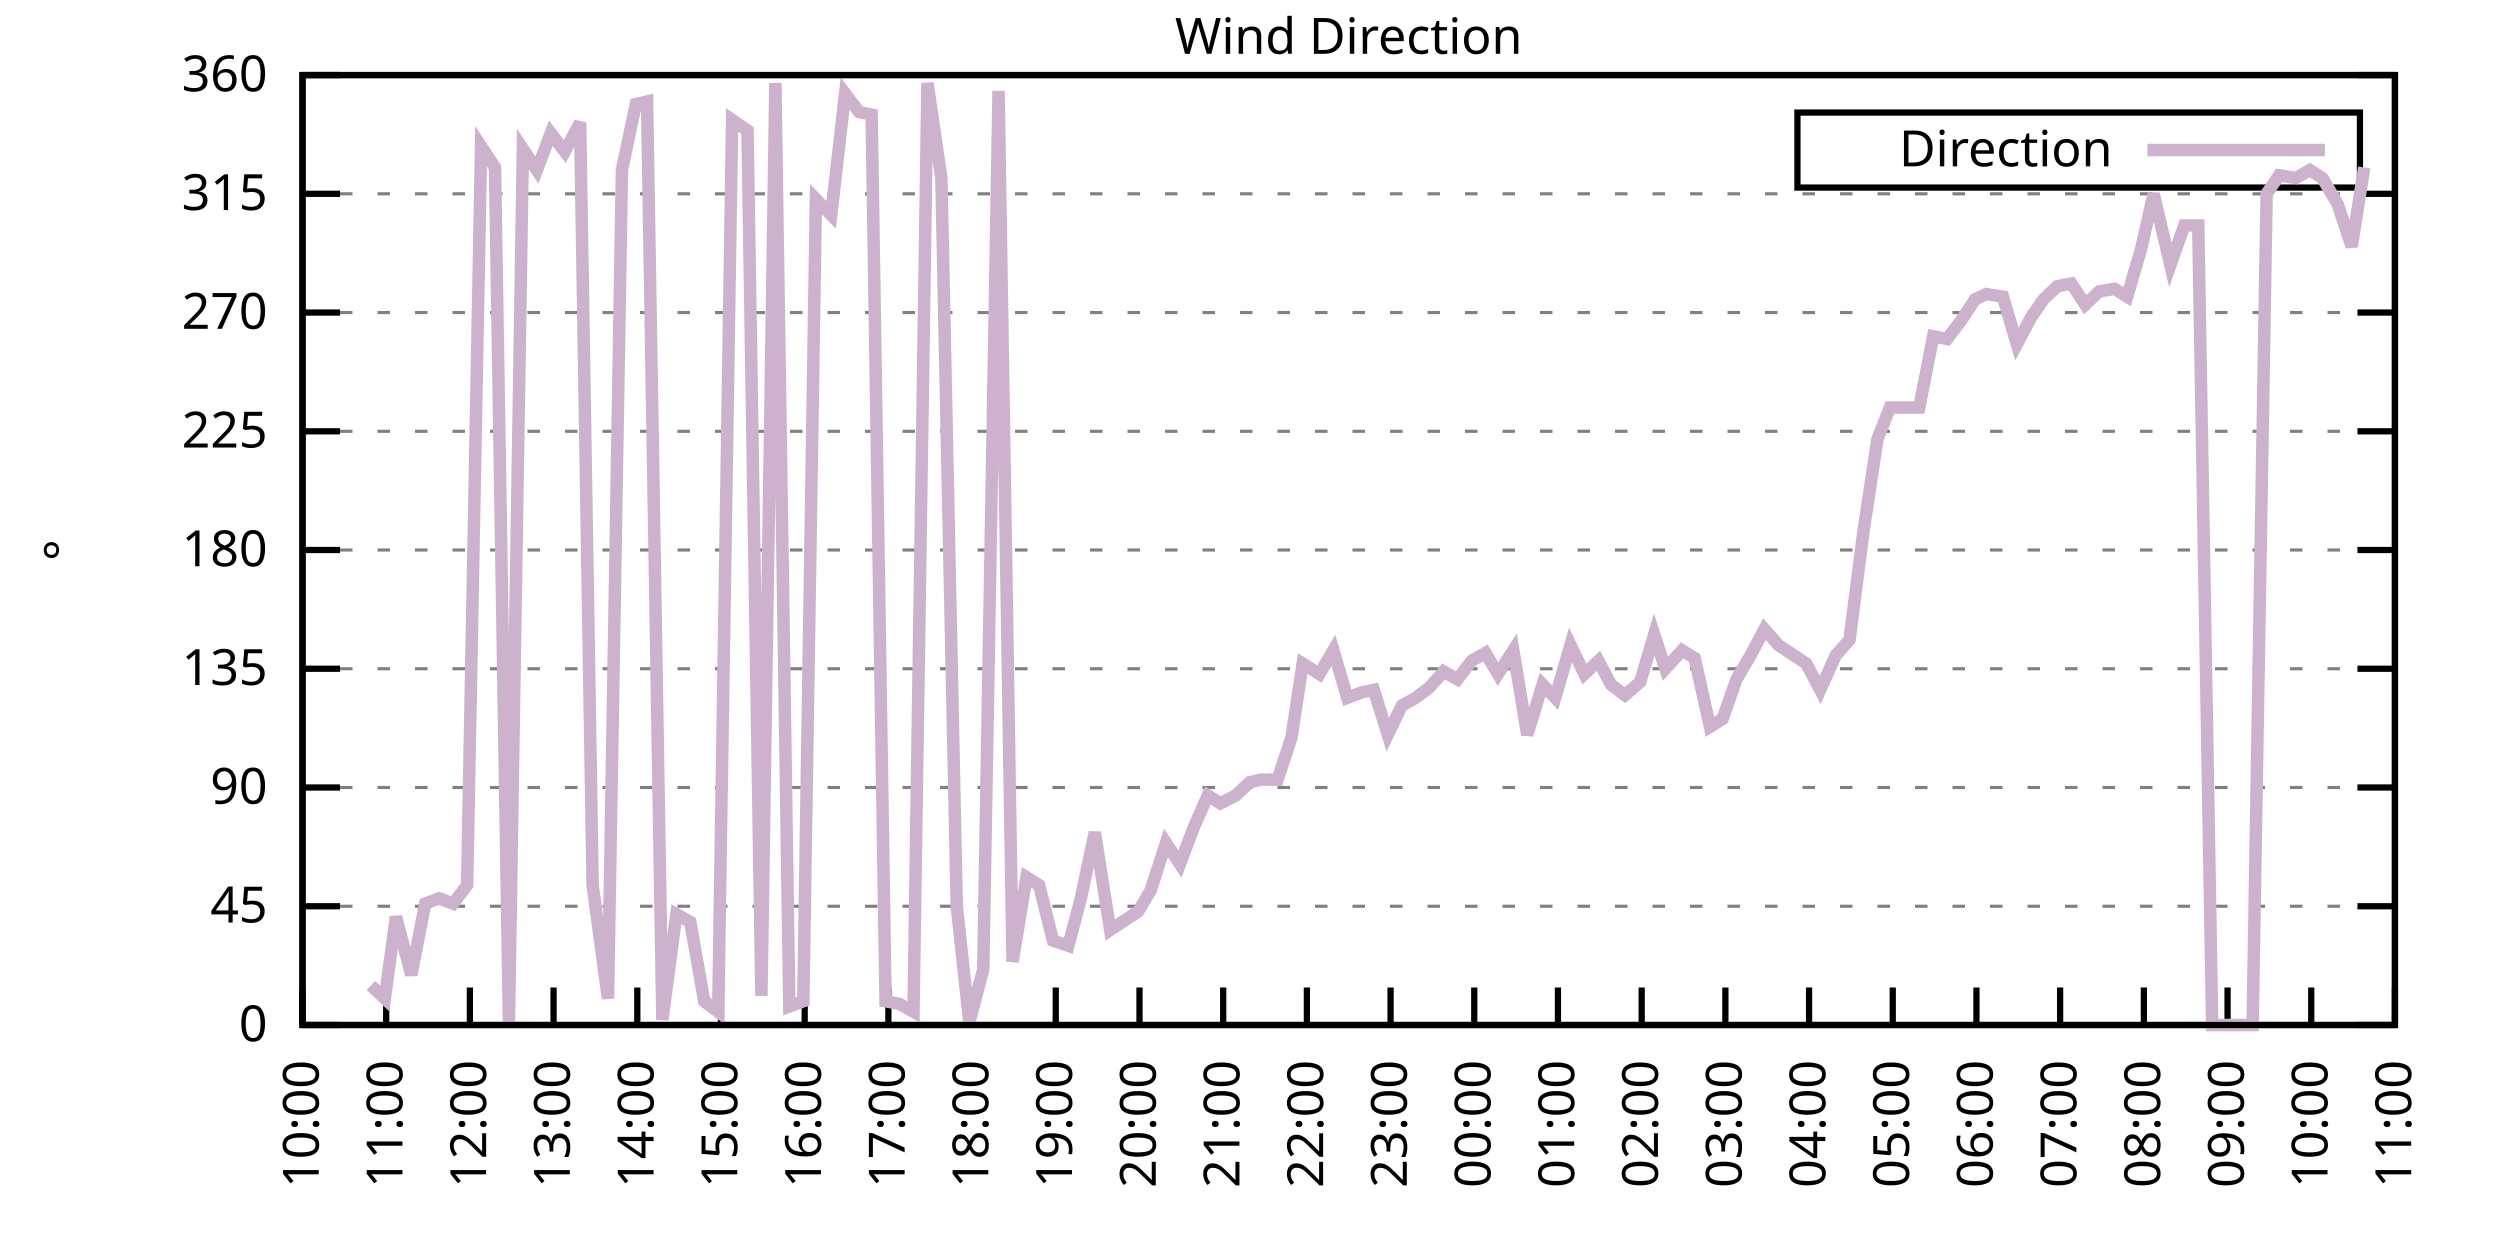
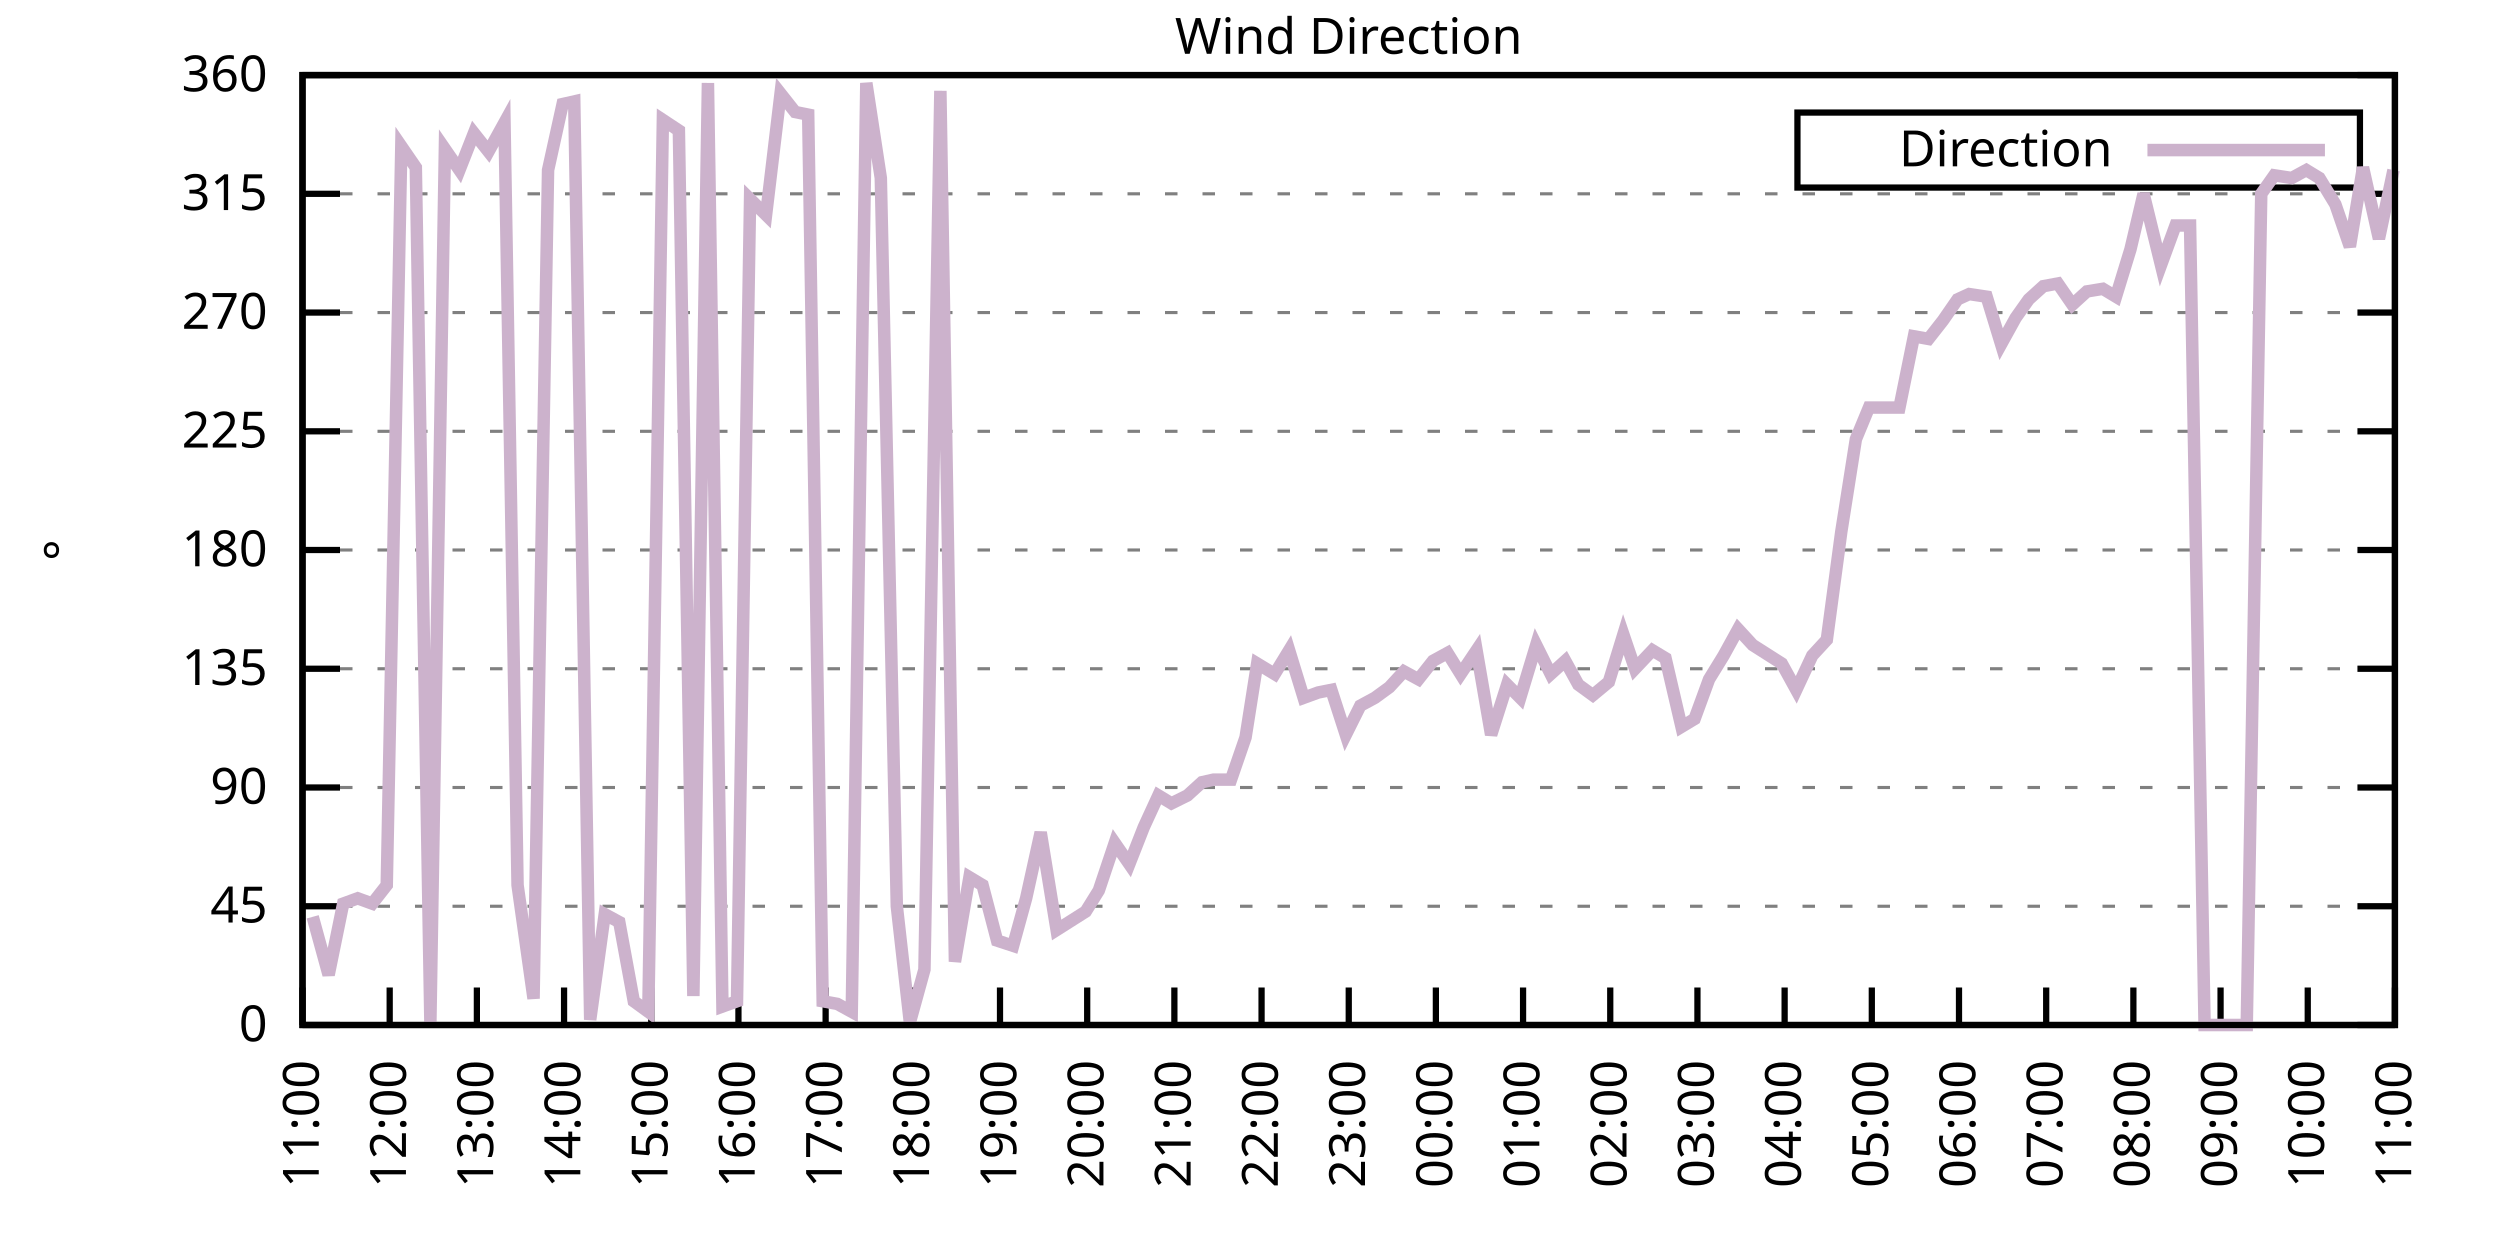
<svg xmlns="http://www.w3.org/2000/svg" xmlns:xlink="http://www.w3.org/1999/xlink" width="400" height="200" viewBox="0 0 400 200">
  <g id="gnuplot_canvas">
    <rect x="0" y="0" width="400" height="200" fill="none" />
    <defs>
      <circle id="gpDot" r="0.5" stroke-width="0.5" stroke="currentColor" />
      <path id="gpPt0" stroke-width="0.333" stroke="currentColor" d="M-1,0 h2 M0,-1 v2" />
      <path id="gpPt1" stroke-width="0.333" stroke="currentColor" d="M-1,-1 L1,1 M1,-1 L-1,1" />
      <path id="gpPt2" stroke-width="0.333" stroke="currentColor" d="M-1,0 L1,0 M0,-1 L0,1 M-1,-1 L1,1 M-1,1 L1,-1" />
      <rect id="gpPt3" stroke-width="0.333" stroke="currentColor" x="-1" y="-1" width="2" height="2" />
      <rect id="gpPt4" stroke-width="0.333" stroke="currentColor" fill="currentColor" x="-1" y="-1" width="2" height="2" />
      <circle id="gpPt5" stroke-width="0.333" stroke="currentColor" cx="0" cy="0" r="1" />
      <use xlink:href="#gpPt5" id="gpPt6" fill="currentColor" stroke="none" />
      <path id="gpPt7" stroke-width="0.333" stroke="currentColor" d="M0,-1.33 L-1.33,0.67 L1.33,0.67 z" />
      <use xlink:href="#gpPt7" id="gpPt8" fill="currentColor" stroke="none" />
      <use xlink:href="#gpPt7" id="gpPt9" stroke="currentColor" transform="rotate(180)" />
      <use xlink:href="#gpPt9" id="gpPt10" fill="currentColor" stroke="none" />
      <use xlink:href="#gpPt3" id="gpPt11" stroke="currentColor" transform="rotate(45)" />
      <use xlink:href="#gpPt11" id="gpPt12" fill="currentColor" stroke="none" />
      <path id="gpPt13" stroke-width="0.333" stroke="currentColor" d="M0,1.330 L1.265,0.411 L0.782,-1.067 L-0.782,-1.076 L-1.265,0.411 z" />
      <use xlink:href="#gpPt13" id="gpPt14" fill="currentColor" stroke="none" />
      <filter id="textbox" filterUnits="objectBoundingBox" x="0" y="0" height="1" width="1">
        <feFlood flood-color="white" flood-opacity="1" result="bgnd" />
        <feComposite in="SourceGraphic" in2="bgnd" operator="atop" />
      </filter>
      <filter id="greybox" filterUnits="objectBoundingBox" x="0" y="0" height="1" width="1">
        <feFlood flood-color="lightgrey" flood-opacity="1" result="grey" />
        <feComposite in="SourceGraphic" in2="grey" operator="atop" />
      </filter>
    </defs>
    <g fill="none" color="white" stroke="currentColor" stroke-width="1.00" stroke-linecap="butt" stroke-linejoin="miter">
</g>
    <g fill="none" color="black" stroke="currentColor" stroke-width="1.00" stroke-linecap="butt" stroke-linejoin="miter">
      <g stroke="none" shape-rendering="crispEdges">
        <polygon fill="rgb(255, 255, 255)" points="48.40,164.00 383.18,164.00 383.18,12.02 48.40,12.02 " />
      </g>
    </g>
    <g fill="none" color="black" stroke="currentColor" stroke-width="1.00" stroke-linecap="butt" stroke-linejoin="miter">
</g>
    <g fill="none" color="black" stroke="black" stroke-width="0.50" stroke-linecap="butt" stroke-linejoin="miter">
</g>
    <g fill="none" color="gray" stroke="currentColor" stroke-width="0.50" stroke-linecap="butt" stroke-linejoin="miter">
      <path stroke="gray" stroke-dasharray="2,4" class="gridline" d="M48.40,164.00 L383.19,164.00  " />
    </g>
    <g fill="none" color="gray" stroke="gray" stroke-width="1.00" stroke-linecap="butt" stroke-linejoin="miter">
</g>
    <g fill="none" color="black" stroke="currentColor" stroke-width="1.00" stroke-linecap="butt" stroke-linejoin="miter">
      <path stroke="black" d="M48.40,164.00 L54.40,164.00 M383.19,164.00 L377.19,164.00  " />
      <g transform="translate(42.80,166.60)" stroke="none" fill="black" font-family="Sans" font-size="8.00" text-anchor="end">
        <text>
          <tspan font-family="Sans"> 0</tspan>
        </text>
      </g>
    </g>
    <g fill="none" color="black" stroke="currentColor" stroke-width="1.00" stroke-linecap="butt" stroke-linejoin="miter">
</g>
    <g fill="none" color="black" stroke="black" stroke-width="0.50" stroke-linecap="butt" stroke-linejoin="miter">
</g>
    <g fill="none" color="gray" stroke="currentColor" stroke-width="0.50" stroke-linecap="butt" stroke-linejoin="miter">
      <path stroke="gray" stroke-dasharray="2,4" class="gridline" d="M48.40,145.00 L383.19,145.00  " />
    </g>
    <g fill="none" color="gray" stroke="gray" stroke-width="1.00" stroke-linecap="butt" stroke-linejoin="miter">
</g>
    <g fill="none" color="black" stroke="currentColor" stroke-width="1.00" stroke-linecap="butt" stroke-linejoin="miter">
      <path stroke="black" d="M48.40,145.00 L54.40,145.00 M383.19,145.00 L377.19,145.00  " />
      <g transform="translate(42.80,147.60)" stroke="none" fill="black" font-family="Sans" font-size="8.00" text-anchor="end">
        <text>
          <tspan font-family="Sans"> 45</tspan>
        </text>
      </g>
    </g>
    <g fill="none" color="black" stroke="currentColor" stroke-width="1.00" stroke-linecap="butt" stroke-linejoin="miter">
</g>
    <g fill="none" color="black" stroke="black" stroke-width="0.50" stroke-linecap="butt" stroke-linejoin="miter">
</g>
    <g fill="none" color="gray" stroke="currentColor" stroke-width="0.50" stroke-linecap="butt" stroke-linejoin="miter">
      <path stroke="gray" stroke-dasharray="2,4" class="gridline" d="M48.40,126.00 L383.19,126.00  " />
    </g>
    <g fill="none" color="gray" stroke="gray" stroke-width="1.00" stroke-linecap="butt" stroke-linejoin="miter">
</g>
    <g fill="none" color="black" stroke="currentColor" stroke-width="1.00" stroke-linecap="butt" stroke-linejoin="miter">
      <path stroke="black" d="M48.40,126.00 L54.40,126.00 M383.19,126.00 L377.19,126.00  " />
      <g transform="translate(42.80,128.60)" stroke="none" fill="black" font-family="Sans" font-size="8.00" text-anchor="end">
        <text>
          <tspan font-family="Sans"> 90</tspan>
        </text>
      </g>
    </g>
    <g fill="none" color="black" stroke="currentColor" stroke-width="1.00" stroke-linecap="butt" stroke-linejoin="miter">
</g>
    <g fill="none" color="black" stroke="black" stroke-width="0.50" stroke-linecap="butt" stroke-linejoin="miter">
</g>
    <g fill="none" color="gray" stroke="currentColor" stroke-width="0.50" stroke-linecap="butt" stroke-linejoin="miter">
      <path stroke="gray" stroke-dasharray="2,4" class="gridline" d="M48.40,107.00 L383.19,107.00  " />
    </g>
    <g fill="none" color="gray" stroke="gray" stroke-width="1.00" stroke-linecap="butt" stroke-linejoin="miter">
</g>
    <g fill="none" color="black" stroke="currentColor" stroke-width="1.00" stroke-linecap="butt" stroke-linejoin="miter">
      <path stroke="black" d="M48.40,107.00 L54.40,107.00 M383.19,107.00 L377.19,107.00  " />
      <g transform="translate(42.80,109.60)" stroke="none" fill="black" font-family="Sans" font-size="8.00" text-anchor="end">
        <text>
          <tspan font-family="Sans"> 135</tspan>
        </text>
      </g>
    </g>
    <g fill="none" color="black" stroke="currentColor" stroke-width="1.00" stroke-linecap="butt" stroke-linejoin="miter">
</g>
    <g fill="none" color="black" stroke="black" stroke-width="0.50" stroke-linecap="butt" stroke-linejoin="miter">
</g>
    <g fill="none" color="gray" stroke="currentColor" stroke-width="0.50" stroke-linecap="butt" stroke-linejoin="miter">
      <path stroke="gray" stroke-dasharray="2,4" class="gridline" d="M48.40,88.00 L383.19,88.00  " />
    </g>
    <g fill="none" color="gray" stroke="gray" stroke-width="1.00" stroke-linecap="butt" stroke-linejoin="miter">
</g>
    <g fill="none" color="black" stroke="currentColor" stroke-width="1.00" stroke-linecap="butt" stroke-linejoin="miter">
      <path stroke="black" d="M48.40,88.00 L54.40,88.00 M383.19,88.00 L377.19,88.00  " />
      <g transform="translate(42.80,90.60)" stroke="none" fill="black" font-family="Sans" font-size="8.00" text-anchor="end">
        <text>
          <tspan font-family="Sans"> 180</tspan>
        </text>
      </g>
    </g>
    <g fill="none" color="black" stroke="currentColor" stroke-width="1.00" stroke-linecap="butt" stroke-linejoin="miter">
</g>
    <g fill="none" color="black" stroke="black" stroke-width="0.50" stroke-linecap="butt" stroke-linejoin="miter">
</g>
    <g fill="none" color="gray" stroke="currentColor" stroke-width="0.50" stroke-linecap="butt" stroke-linejoin="miter">
      <path stroke="gray" stroke-dasharray="2,4" class="gridline" d="M48.40,69.01 L383.19,69.01  " />
    </g>
    <g fill="none" color="gray" stroke="gray" stroke-width="1.00" stroke-linecap="butt" stroke-linejoin="miter">
</g>
    <g fill="none" color="black" stroke="currentColor" stroke-width="1.00" stroke-linecap="butt" stroke-linejoin="miter">
      <path stroke="black" d="M48.40,69.01 L54.40,69.01 M383.19,69.01 L377.19,69.01  " />
      <g transform="translate(42.80,71.61)" stroke="none" fill="black" font-family="Sans" font-size="8.00" text-anchor="end">
        <text>
          <tspan font-family="Sans"> 225</tspan>
        </text>
      </g>
    </g>
    <g fill="none" color="black" stroke="currentColor" stroke-width="1.00" stroke-linecap="butt" stroke-linejoin="miter">
</g>
    <g fill="none" color="black" stroke="black" stroke-width="0.50" stroke-linecap="butt" stroke-linejoin="miter">
</g>
    <g fill="none" color="gray" stroke="currentColor" stroke-width="0.50" stroke-linecap="butt" stroke-linejoin="miter">
      <path stroke="gray" stroke-dasharray="2,4" class="gridline" d="M48.40,50.01 L383.19,50.01  " />
    </g>
    <g fill="none" color="gray" stroke="gray" stroke-width="1.00" stroke-linecap="butt" stroke-linejoin="miter">
</g>
    <g fill="none" color="black" stroke="currentColor" stroke-width="1.00" stroke-linecap="butt" stroke-linejoin="miter">
      <path stroke="black" d="M48.40,50.01 L54.40,50.01 M383.19,50.01 L377.19,50.01  " />
      <g transform="translate(42.80,52.61)" stroke="none" fill="black" font-family="Sans" font-size="8.00" text-anchor="end">
        <text>
          <tspan font-family="Sans"> 270</tspan>
        </text>
      </g>
    </g>
    <g fill="none" color="black" stroke="currentColor" stroke-width="1.00" stroke-linecap="butt" stroke-linejoin="miter">
</g>
    <g fill="none" color="black" stroke="black" stroke-width="0.50" stroke-linecap="butt" stroke-linejoin="miter">
</g>
    <g fill="none" color="gray" stroke="currentColor" stroke-width="0.50" stroke-linecap="butt" stroke-linejoin="miter">
      <path stroke="gray" stroke-dasharray="2,4" class="gridline" d="M48.40,31.01 L383.19,31.01  " />
    </g>
    <g fill="none" color="gray" stroke="gray" stroke-width="1.00" stroke-linecap="butt" stroke-linejoin="miter">
</g>
    <g fill="none" color="black" stroke="currentColor" stroke-width="1.00" stroke-linecap="butt" stroke-linejoin="miter">
      <path stroke="black" d="M48.40,31.01 L54.40,31.01 M383.19,31.01 L377.19,31.01  " />
      <g transform="translate(42.80,33.61)" stroke="none" fill="black" font-family="Sans" font-size="8.00" text-anchor="end">
        <text>
          <tspan font-family="Sans"> 315</tspan>
        </text>
      </g>
    </g>
    <g fill="none" color="black" stroke="currentColor" stroke-width="1.00" stroke-linecap="butt" stroke-linejoin="miter">
</g>
    <g fill="none" color="black" stroke="black" stroke-width="0.50" stroke-linecap="butt" stroke-linejoin="miter">
</g>
    <g fill="none" color="gray" stroke="currentColor" stroke-width="0.50" stroke-linecap="butt" stroke-linejoin="miter">
      <path stroke="gray" stroke-dasharray="2,4" class="gridline" d="M48.40,12.01 L383.19,12.01  " />
    </g>
    <g fill="none" color="gray" stroke="gray" stroke-width="1.00" stroke-linecap="butt" stroke-linejoin="miter">
</g>
    <g fill="none" color="black" stroke="currentColor" stroke-width="1.00" stroke-linecap="butt" stroke-linejoin="miter">
      <path stroke="black" d="M48.40,12.01 L54.40,12.01 M383.19,12.01 L377.19,12.01  " />
      <g transform="translate(42.80,14.61)" stroke="none" fill="black" font-family="Sans" font-size="8.00" text-anchor="end">
        <text>
          <tspan font-family="Sans"> 360</tspan>
        </text>
      </g>
    </g>
    <g fill="none" color="black" stroke="currentColor" stroke-width="1.00" stroke-linecap="butt" stroke-linejoin="miter">
      <path stroke="black" d="M48.40,164.00 L48.40,158.00  " />
      <g transform="translate(51.00,169.60) rotate(270.00)" stroke="none" fill="black" font-family="Sans" font-size="8.00" text-anchor="end">
        <text>
-           <tspan font-family="Sans">10:00</tspan>
-         </text>
-       </g>
-     </g>
-     <g fill="none" color="black" stroke="currentColor" stroke-width="1.00" stroke-linecap="butt" stroke-linejoin="miter">
-       <path stroke="black" d="M61.79,164.00 L61.79,158.00  " />
-       <g transform="translate(64.39,169.60) rotate(270.00)" stroke="none" fill="black" font-family="Sans" font-size="8.00" text-anchor="end">
-         <text>
          <tspan font-family="Sans">11:00</tspan>
        </text>
      </g>
    </g>
    <g fill="none" color="black" stroke="currentColor" stroke-width="1.00" stroke-linecap="butt" stroke-linejoin="miter">
-       <path stroke="black" d="M75.18,164.00 L75.18,158.00  " />
-       <g transform="translate(77.78,169.60) rotate(270.00)" stroke="none" fill="black" font-family="Sans" font-size="8.00" text-anchor="end">
+       <path stroke="black" d="M62.35,164.00 L62.35,158.00  " />
+       <g transform="translate(64.95,169.60) rotate(270.00)" stroke="none" fill="black" font-family="Sans" font-size="8.00" text-anchor="end">
        <text>
          <tspan font-family="Sans">12:00</tspan>
        </text>
      </g>
    </g>
    <g fill="none" color="black" stroke="currentColor" stroke-width="1.00" stroke-linecap="butt" stroke-linejoin="miter">
-       <path stroke="black" d="M88.57,164.00 L88.57,158.00  " />
-       <g transform="translate(91.17,169.60) rotate(270.00)" stroke="none" fill="black" font-family="Sans" font-size="8.00" text-anchor="end">
+       <path stroke="black" d="M76.30,164.00 L76.30,158.00  " />
+       <g transform="translate(78.90,169.60) rotate(270.00)" stroke="none" fill="black" font-family="Sans" font-size="8.00" text-anchor="end">
        <text>
          <tspan font-family="Sans">13:00</tspan>
        </text>
      </g>
    </g>
    <g fill="none" color="black" stroke="currentColor" stroke-width="1.00" stroke-linecap="butt" stroke-linejoin="miter">
-       <path stroke="black" d="M101.97,164.00 L101.97,158.00  " />
-       <g transform="translate(104.57,169.60) rotate(270.00)" stroke="none" fill="black" font-family="Sans" font-size="8.00" text-anchor="end">
+       <path stroke="black" d="M90.25,164.00 L90.25,158.00  " />
+       <g transform="translate(92.85,169.60) rotate(270.00)" stroke="none" fill="black" font-family="Sans" font-size="8.00" text-anchor="end">
        <text>
          <tspan font-family="Sans">14:00</tspan>
        </text>
      </g>
    </g>
    <g fill="none" color="black" stroke="currentColor" stroke-width="1.00" stroke-linecap="butt" stroke-linejoin="miter">
-       <path stroke="black" d="M115.36,164.00 L115.36,158.00  " />
-       <g transform="translate(117.96,169.60) rotate(270.00)" stroke="none" fill="black" font-family="Sans" font-size="8.00" text-anchor="end">
+       <path stroke="black" d="M104.20,164.00 L104.20,158.00  " />
+       <g transform="translate(106.80,169.60) rotate(270.00)" stroke="none" fill="black" font-family="Sans" font-size="8.00" text-anchor="end">
        <text>
          <tspan font-family="Sans">15:00</tspan>
        </text>
      </g>
    </g>
    <g fill="none" color="black" stroke="currentColor" stroke-width="1.00" stroke-linecap="butt" stroke-linejoin="miter">
-       <path stroke="black" d="M128.75,164.00 L128.75,158.00  " />
-       <g transform="translate(131.35,169.60) rotate(270.00)" stroke="none" fill="black" font-family="Sans" font-size="8.00" text-anchor="end">
+       <path stroke="black" d="M118.15,164.00 L118.15,158.00  " />
+       <g transform="translate(120.75,169.60) rotate(270.00)" stroke="none" fill="black" font-family="Sans" font-size="8.00" text-anchor="end">
        <text>
          <tspan font-family="Sans">16:00</tspan>
        </text>
      </g>
    </g>
    <g fill="none" color="black" stroke="currentColor" stroke-width="1.00" stroke-linecap="butt" stroke-linejoin="miter">
-       <path stroke="black" d="M142.14,164.00 L142.14,158.00  " />
-       <g transform="translate(144.74,169.60) rotate(270.00)" stroke="none" fill="black" font-family="Sans" font-size="8.00" text-anchor="end">
+       <path stroke="black" d="M132.10,164.00 L132.10,158.00  " />
+       <g transform="translate(134.70,169.60) rotate(270.00)" stroke="none" fill="black" font-family="Sans" font-size="8.00" text-anchor="end">
        <text>
          <tspan font-family="Sans">17:00</tspan>
        </text>
      </g>
    </g>
    <g fill="none" color="black" stroke="currentColor" stroke-width="1.00" stroke-linecap="butt" stroke-linejoin="miter">
-       <path stroke="black" d="M155.53,164.00 L155.53,158.00  " />
-       <g transform="translate(158.13,169.60) rotate(270.00)" stroke="none" fill="black" font-family="Sans" font-size="8.00" text-anchor="end">
+       <path stroke="black" d="M146.05,164.00 L146.05,158.00  " />
+       <g transform="translate(148.65,169.60) rotate(270.00)" stroke="none" fill="black" font-family="Sans" font-size="8.00" text-anchor="end">
        <text>
          <tspan font-family="Sans">18:00</tspan>
        </text>
      </g>
    </g>
    <g fill="none" color="black" stroke="currentColor" stroke-width="1.00" stroke-linecap="butt" stroke-linejoin="miter">
-       <path stroke="black" d="M168.92,164.00 L168.92,158.00  " />
-       <g transform="translate(171.52,169.60) rotate(270.00)" stroke="none" fill="black" font-family="Sans" font-size="8.00" text-anchor="end">
+       <path stroke="black" d="M160.00,164.00 L160.00,158.00  " />
+       <g transform="translate(162.60,169.60) rotate(270.00)" stroke="none" fill="black" font-family="Sans" font-size="8.00" text-anchor="end">
        <text>
          <tspan font-family="Sans">19:00</tspan>
        </text>
      </g>
    </g>
    <g fill="none" color="black" stroke="currentColor" stroke-width="1.00" stroke-linecap="butt" stroke-linejoin="miter">
-       <path stroke="black" d="M182.32,164.00 L182.32,158.00  " />
-       <g transform="translate(184.92,169.60) rotate(270.00)" stroke="none" fill="black" font-family="Sans" font-size="8.00" text-anchor="end">
+       <path stroke="black" d="M173.95,164.00 L173.95,158.00  " />
+       <g transform="translate(176.55,169.60) rotate(270.00)" stroke="none" fill="black" font-family="Sans" font-size="8.00" text-anchor="end">
        <text>
          <tspan font-family="Sans">20:00</tspan>
        </text>
      </g>
    </g>
    <g fill="none" color="black" stroke="currentColor" stroke-width="1.00" stroke-linecap="butt" stroke-linejoin="miter">
-       <path stroke="black" d="M195.71,164.00 L195.71,158.00  " />
-       <g transform="translate(198.31,169.60) rotate(270.00)" stroke="none" fill="black" font-family="Sans" font-size="8.00" text-anchor="end">
+       <path stroke="black" d="M187.90,164.00 L187.90,158.00  " />
+       <g transform="translate(190.50,169.60) rotate(270.00)" stroke="none" fill="black" font-family="Sans" font-size="8.00" text-anchor="end">
        <text>
          <tspan font-family="Sans">21:00</tspan>
        </text>
      </g>
    </g>
    <g fill="none" color="black" stroke="currentColor" stroke-width="1.00" stroke-linecap="butt" stroke-linejoin="miter">
-       <path stroke="black" d="M209.10,164.00 L209.10,158.00  " />
-       <g transform="translate(211.70,169.60) rotate(270.00)" stroke="none" fill="black" font-family="Sans" font-size="8.00" text-anchor="end">
+       <path stroke="black" d="M201.85,164.00 L201.85,158.00  " />
+       <g transform="translate(204.45,169.60) rotate(270.00)" stroke="none" fill="black" font-family="Sans" font-size="8.00" text-anchor="end">
        <text>
          <tspan font-family="Sans">22:00</tspan>
        </text>
      </g>
    </g>
    <g fill="none" color="black" stroke="currentColor" stroke-width="1.00" stroke-linecap="butt" stroke-linejoin="miter">
-       <path stroke="black" d="M222.49,164.00 L222.49,158.00  " />
-       <g transform="translate(225.09,169.60) rotate(270.00)" stroke="none" fill="black" font-family="Sans" font-size="8.00" text-anchor="end">
+       <path stroke="black" d="M215.80,164.00 L215.80,158.00  " />
+       <g transform="translate(218.40,169.60) rotate(270.00)" stroke="none" fill="black" font-family="Sans" font-size="8.00" text-anchor="end">
        <text>
          <tspan font-family="Sans">23:00</tspan>
        </text>
      </g>
    </g>
    <g fill="none" color="black" stroke="currentColor" stroke-width="1.00" stroke-linecap="butt" stroke-linejoin="miter">
-       <path stroke="black" d="M235.88,164.00 L235.88,158.00  " />
-       <g transform="translate(238.48,169.60) rotate(270.00)" stroke="none" fill="black" font-family="Sans" font-size="8.00" text-anchor="end">
+       <path stroke="black" d="M229.74,164.00 L229.74,158.00  " />
+       <g transform="translate(232.34,169.60) rotate(270.00)" stroke="none" fill="black" font-family="Sans" font-size="8.00" text-anchor="end">
        <text>
          <tspan font-family="Sans">00:00</tspan>
        </text>
      </g>
    </g>
    <g fill="none" color="black" stroke="currentColor" stroke-width="1.00" stroke-linecap="butt" stroke-linejoin="miter">
-       <path stroke="black" d="M249.27,164.00 L249.27,158.00  " />
-       <g transform="translate(251.87,169.60) rotate(270.00)" stroke="none" fill="black" font-family="Sans" font-size="8.00" text-anchor="end">
+       <path stroke="black" d="M243.69,164.00 L243.69,158.00  " />
+       <g transform="translate(246.29,169.60) rotate(270.00)" stroke="none" fill="black" font-family="Sans" font-size="8.00" text-anchor="end">
        <text>
          <tspan font-family="Sans">01:00</tspan>
        </text>
      </g>
    </g>
    <g fill="none" color="black" stroke="currentColor" stroke-width="1.00" stroke-linecap="butt" stroke-linejoin="miter">
-       <path stroke="black" d="M262.67,164.00 L262.67,158.00  " />
-       <g transform="translate(265.27,169.60) rotate(270.00)" stroke="none" fill="black" font-family="Sans" font-size="8.00" text-anchor="end">
+       <path stroke="black" d="M257.64,164.00 L257.64,158.00  " />
+       <g transform="translate(260.24,169.60) rotate(270.00)" stroke="none" fill="black" font-family="Sans" font-size="8.00" text-anchor="end">
        <text>
          <tspan font-family="Sans">02:00</tspan>
        </text>
      </g>
    </g>
    <g fill="none" color="black" stroke="currentColor" stroke-width="1.00" stroke-linecap="butt" stroke-linejoin="miter">
-       <path stroke="black" d="M276.06,164.00 L276.06,158.00  " />
-       <g transform="translate(278.66,169.60) rotate(270.00)" stroke="none" fill="black" font-family="Sans" font-size="8.00" text-anchor="end">
+       <path stroke="black" d="M271.59,164.00 L271.59,158.00  " />
+       <g transform="translate(274.19,169.60) rotate(270.00)" stroke="none" fill="black" font-family="Sans" font-size="8.00" text-anchor="end">
        <text>
          <tspan font-family="Sans">03:00</tspan>
        </text>
      </g>
    </g>
    <g fill="none" color="black" stroke="currentColor" stroke-width="1.00" stroke-linecap="butt" stroke-linejoin="miter">
-       <path stroke="black" d="M289.45,164.00 L289.45,158.00  " />
-       <g transform="translate(292.05,169.60) rotate(270.00)" stroke="none" fill="black" font-family="Sans" font-size="8.00" text-anchor="end">
+       <path stroke="black" d="M285.54,164.00 L285.54,158.00  " />
+       <g transform="translate(288.14,169.60) rotate(270.00)" stroke="none" fill="black" font-family="Sans" font-size="8.00" text-anchor="end">
        <text>
          <tspan font-family="Sans">04:00</tspan>
        </text>
      </g>
    </g>
    <g fill="none" color="black" stroke="currentColor" stroke-width="1.00" stroke-linecap="butt" stroke-linejoin="miter">
-       <path stroke="black" d="M302.84,164.00 L302.84,158.00  " />
-       <g transform="translate(305.44,169.60) rotate(270.00)" stroke="none" fill="black" font-family="Sans" font-size="8.00" text-anchor="end">
+       <path stroke="black" d="M299.49,164.00 L299.49,158.00  " />
+       <g transform="translate(302.09,169.60) rotate(270.00)" stroke="none" fill="black" font-family="Sans" font-size="8.00" text-anchor="end">
        <text>
          <tspan font-family="Sans">05:00</tspan>
        </text>
      </g>
    </g>
    <g fill="none" color="black" stroke="currentColor" stroke-width="1.00" stroke-linecap="butt" stroke-linejoin="miter">
-       <path stroke="black" d="M316.23,164.00 L316.23,158.00  " />
-       <g transform="translate(318.83,169.60) rotate(270.00)" stroke="none" fill="black" font-family="Sans" font-size="8.00" text-anchor="end">
+       <path stroke="black" d="M313.44,164.00 L313.44,158.00  " />
+       <g transform="translate(316.04,169.60) rotate(270.00)" stroke="none" fill="black" font-family="Sans" font-size="8.00" text-anchor="end">
        <text>
          <tspan font-family="Sans">06:00</tspan>
        </text>
      </g>
    </g>
    <g fill="none" color="black" stroke="currentColor" stroke-width="1.00" stroke-linecap="butt" stroke-linejoin="miter">
-       <path stroke="black" d="M329.62,164.00 L329.62,158.00  " />
-       <g transform="translate(332.22,169.60) rotate(270.00)" stroke="none" fill="black" font-family="Sans" font-size="8.00" text-anchor="end">
+       <path stroke="black" d="M327.39,164.00 L327.39,158.00  " />
+       <g transform="translate(329.99,169.60) rotate(270.00)" stroke="none" fill="black" font-family="Sans" font-size="8.00" text-anchor="end">
        <text>
          <tspan font-family="Sans">07:00</tspan>
        </text>
      </g>
    </g>
    <g fill="none" color="black" stroke="currentColor" stroke-width="1.00" stroke-linecap="butt" stroke-linejoin="miter">
-       <path stroke="black" d="M343.02,164.00 L343.02,158.00  " />
-       <g transform="translate(345.62,169.60) rotate(270.00)" stroke="none" fill="black" font-family="Sans" font-size="8.00" text-anchor="end">
+       <path stroke="black" d="M341.34,164.00 L341.34,158.00  " />
+       <g transform="translate(343.94,169.60) rotate(270.00)" stroke="none" fill="black" font-family="Sans" font-size="8.00" text-anchor="end">
        <text>
          <tspan font-family="Sans">08:00</tspan>
        </text>
      </g>
    </g>
    <g fill="none" color="black" stroke="currentColor" stroke-width="1.00" stroke-linecap="butt" stroke-linejoin="miter">
-       <path stroke="black" d="M356.41,164.00 L356.41,158.00  " />
-       <g transform="translate(359.01,169.60) rotate(270.00)" stroke="none" fill="black" font-family="Sans" font-size="8.00" text-anchor="end">
+       <path stroke="black" d="M355.29,164.00 L355.29,158.00  " />
+       <g transform="translate(357.89,169.60) rotate(270.00)" stroke="none" fill="black" font-family="Sans" font-size="8.00" text-anchor="end">
        <text>
          <tspan font-family="Sans">09:00</tspan>
        </text>
      </g>
    </g>
    <g fill="none" color="black" stroke="currentColor" stroke-width="1.00" stroke-linecap="butt" stroke-linejoin="miter">
-       <path stroke="black" d="M369.80,164.00 L369.80,158.00  " />
-       <g transform="translate(372.40,169.60) rotate(270.00)" stroke="none" fill="black" font-family="Sans" font-size="8.00" text-anchor="end">
+       <path stroke="black" d="M369.24,164.00 L369.24,158.00  " />
+       <g transform="translate(371.84,169.60) rotate(270.00)" stroke="none" fill="black" font-family="Sans" font-size="8.00" text-anchor="end">
        <text>
          <tspan font-family="Sans">10:00</tspan>
        </text>
      </g>
    </g>
    <g fill="none" color="black" stroke="currentColor" stroke-width="1.00" stroke-linecap="butt" stroke-linejoin="miter">
      <path stroke="black" d="M383.19,164.00 L383.19,158.00  " />
      <g transform="translate(385.79,169.60) rotate(270.00)" stroke="none" fill="black" font-family="Sans" font-size="8.00" text-anchor="end">
        <text>
          <tspan font-family="Sans">11:00</tspan>
        </text>
      </g>
    </g>
    <g fill="none" color="black" stroke="currentColor" stroke-width="1.00" stroke-linecap="butt" stroke-linejoin="miter">
</g>
    <g fill="none" color="black" stroke="currentColor" stroke-width="1.00" stroke-linecap="butt" stroke-linejoin="miter">
      <path stroke="black" d="M48.40,12.01 L48.40,164.00 L383.19,164.00 L383.19,12.01 L48.40,12.01 Z  " />
    </g>
    <g fill="none" color="black" stroke="currentColor" stroke-width="1.00" stroke-linecap="butt" stroke-linejoin="miter">
</g>
    <g fill="none" color="black" stroke="currentColor" stroke-width="1.00" stroke-linecap="butt" stroke-linejoin="miter">
      <path stroke="black" d="M287.59,30.01 L287.59,18.01 L377.59,18.01 L377.59,30.01 L287.59,30.01 Z  " />
    </g>
    <g id="Wind_direction_plot_1">
      <g fill="none" color="white" stroke="black" stroke-width="2.00" stroke-linecap="butt" stroke-linejoin="miter">
</g>
      <g fill="none" color="black" stroke="currentColor" stroke-width="2.00" stroke-linecap="butt" stroke-linejoin="miter">
        <g transform="translate(337.99,26.61)" stroke="none" fill="black" font-family="Sans" font-size="8.00" text-anchor="end">
          <text>
            <tspan font-family="Sans">Direction</tspan>
          </text>
        </g>
      </g>
      <g fill="none" color="black" stroke="currentColor" stroke-width="2.00" stroke-linecap="butt" stroke-linejoin="miter">
-         <path stroke="rgb(204, 178, 204)" d="M343.59,24.01 L371.99,24.01 M59.34,157.67 L61.57,159.78 L63.35,146.69 L65.81,155.98 L68.04,144.58 L70.27,143.73   L72.50,144.58 L74.74,141.62 L76.97,23.41 L79.20,26.79 L81.43,163.58 L83.66,23.83 L85.90,27.21 L88.13,21.30   L90.36,24.25 L92.82,19.61 L94.82,141.62 L97.28,159.78 L99.51,27.21 L101.74,16.65 L103.53,16.23 L105.98,163.16   L108.22,146.27 L110.45,147.53 L112.68,160.20 L114.91,161.89 L117.14,19.19 L119.60,20.88 L121.83,159.36 L124.06,13.28   L126.29,161.04 L128.53,160.20 L130.54,31.85 L132.99,34.39 L135.22,14.97 L137.45,17.92 L139.46,18.34 L141.69,160.20   L143.93,160.62 L146.16,161.89 L148.39,13.28 L150.62,28.48 L153.08,145.00 L155.09,163.58 L157.32,155.13 L159.77,14.54   L162.01,153.87 L164.24,140.36 L166.25,141.62 L168.48,150.49 L170.93,151.33 L172.94,143.73 L175.17,133.18 L177.63,148.80   L182.09,145.85 L184.10,142.47 L186.56,134.87 L188.79,138.25 L191.02,132.34 L193.25,127.27 L195.26,128.54 L197.72,127.27   L199.95,125.16 L201.73,124.74 L204.41,124.74 L206.64,117.98 L208.43,106.16 L211.11,107.85 L213.34,104.05 L215.57,111.65   L217.80,110.80 L219.81,110.38 L222.04,117.56 L224.28,112.91 L226.51,111.65 L228.74,109.96 L230.97,107.43 L233.20,108.69   L235.44,105.74 L237.67,104.47 L239.68,107.85 L242.13,104.05 L244.36,117.56 L246.82,109.54 L248.83,111.65 L251.28,103.20   L253.51,107.85 L255.75,105.74 L257.76,109.54 L259.99,111.23 L262.44,109.11 L264.67,101.52 L266.46,107.00 L269.14,104.05   L271.15,105.31 L273.60,116.29 L275.61,115.03 L277.84,108.69 L280.07,104.89 L282.31,100.67 L284.54,103.20 L289.00,106.16   L291.23,110.38 L293.69,104.89 L295.92,102.36 L298.15,85.05 L300.39,70.27 L302.39,65.21 L304.63,65.21 L307.08,65.21   L309.31,53.81 L311.54,54.23 L313.78,51.27 L316.01,47.90 L317.79,47.05 L320.47,47.47 L322.70,55.07 L324.94,50.85   L326.95,47.90 L329.18,45.79 L331.41,45.36 L333.64,48.74 L335.87,46.63 L338.33,46.21 L340.34,47.47 L342.57,39.87   L344.58,31.01 L347.26,42.41 L349.49,36.08 L351.72,36.08 L353.95,164.00 L356.18,164.00 L358.19,164.00 L360.42,164.00   L362.66,31.01 L364.66,28.05 L367.34,28.48 L369.58,27.21 L371.58,28.48 L374.04,32.70 L376.27,39.45 L378.28,26.79    " />
+         <path stroke="rgb(204, 178, 204)" d="M343.59,24.01 L371.99,24.01 M50.03,146.69 L52.58,155.98 L54.91,144.58 L57.23,143.73 L59.56,144.58 L61.88,141.62   L64.21,23.41 L66.53,26.79 L68.86,163.58 L71.18,23.83 L73.51,27.21 L75.83,21.30 L78.16,24.25 L80.72,19.61   L82.81,141.62 L85.37,159.78 L87.69,27.21 L90.02,16.65 L91.88,16.23 L94.43,163.16 L96.76,146.27 L99.08,147.53   L101.41,160.20 L103.73,161.89 L106.06,19.19 L108.62,20.88 L110.94,159.36 L113.27,13.28 L115.59,161.04 L117.92,160.20   L120.01,31.85 L122.57,34.39 L124.89,14.97 L127.22,17.92 L129.31,18.34 L131.63,160.20 L133.96,160.62 L136.28,161.89   L138.61,13.28 L140.93,28.48 L143.49,145.00 L145.58,163.58 L147.91,155.13 L150.46,14.54 L152.79,153.87 L155.11,140.36   L157.21,141.62 L159.53,150.49 L162.09,151.33 L164.18,143.73 L166.51,133.18 L169.06,148.80 L173.71,145.85 L175.81,142.47   L178.36,134.87 L180.69,138.25 L183.01,132.34 L185.34,127.27 L187.43,128.54 L189.99,127.27 L192.31,125.16 L194.17,124.74   L196.96,124.74 L199.29,117.98 L201.15,106.16 L203.94,107.85 L206.26,104.05 L208.59,111.65 L210.91,110.80 L213.01,110.38   L215.33,117.56 L217.65,112.91 L219.98,111.65 L222.30,109.96 L224.63,107.43 L226.95,108.69 L229.28,105.74 L231.60,104.47   L233.70,107.85 L236.25,104.05 L238.58,117.56 L241.14,109.54 L243.23,111.65 L245.79,103.20 L248.11,107.85 L250.44,105.74   L252.53,109.54 L254.85,111.23 L257.41,109.11 L259.74,101.52 L261.60,107.00 L264.39,104.05 L266.48,105.31 L269.04,116.29   L271.13,115.03 L273.45,108.69 L275.78,104.89 L278.10,100.67 L280.43,103.20 L285.08,106.16 L287.40,110.38 L289.96,104.89   L292.29,102.36 L294.61,85.05 L296.94,70.27 L299.03,65.21 L301.35,65.21 L303.91,65.21 L306.23,53.81 L308.56,54.23   L310.88,51.27 L313.21,47.90 L315.07,47.05 L317.86,47.47 L320.18,55.07 L322.51,50.85 L324.60,47.90 L326.93,45.79   L329.25,45.36 L331.58,48.74 L333.90,46.63 L336.46,46.21 L338.55,47.47 L340.88,39.87 L342.97,31.01 L345.76,42.41   L348.08,36.08 L350.41,36.08 L352.73,164.00 L355.06,164.00 L357.15,164.00 L359.48,164.00 L361.80,31.01 L363.89,28.05   L366.68,28.48 L369.01,27.21 L371.10,28.48 L373.66,32.70 L375.98,39.45 L378.08,26.79 L380.63,38.19 L382.96,27.21    " />
      </g>
    </g>
    <g fill="none" color="black" stroke="currentColor" stroke-width="2.00" stroke-linecap="butt" stroke-linejoin="miter">
</g>
    <g fill="none" color="black" stroke="black" stroke-width="1.00" stroke-linecap="butt" stroke-linejoin="miter">
</g>
    <g fill="none" color="black" stroke="currentColor" stroke-width="1.00" stroke-linecap="butt" stroke-linejoin="miter">
      <path stroke="black" d="M48.40,12.01 L48.40,164.00 L383.19,164.00 L383.19,12.01 L48.40,12.01 Z  " />
      <g transform="translate(12.80,88.01) rotate(270.00)" stroke="none" fill="black" font-family="Sans" font-size="8.00" text-anchor="middle">
        <text>
          <tspan font-family="Sans">°</tspan>
        </text>
      </g>
    </g>
    <g fill="none" color="black" stroke="currentColor" stroke-width="1.00" stroke-linecap="butt" stroke-linejoin="miter">
</g>
    <g fill="none" color="black" stroke="currentColor" stroke-width="1.00" stroke-linecap="butt" stroke-linejoin="miter">
      <g transform="translate(215.79,8.61)" stroke="none" fill="black" font-family="Sans" font-size="8.00" text-anchor="middle">
        <text>
          <tspan font-family="Sans">Wind Direction</tspan>
        </text>
      </g>
    </g>
    <g fill="none" color="black" stroke="currentColor" stroke-width="1.00" stroke-linecap="butt" stroke-linejoin="miter">
</g>
  </g>
</svg>
